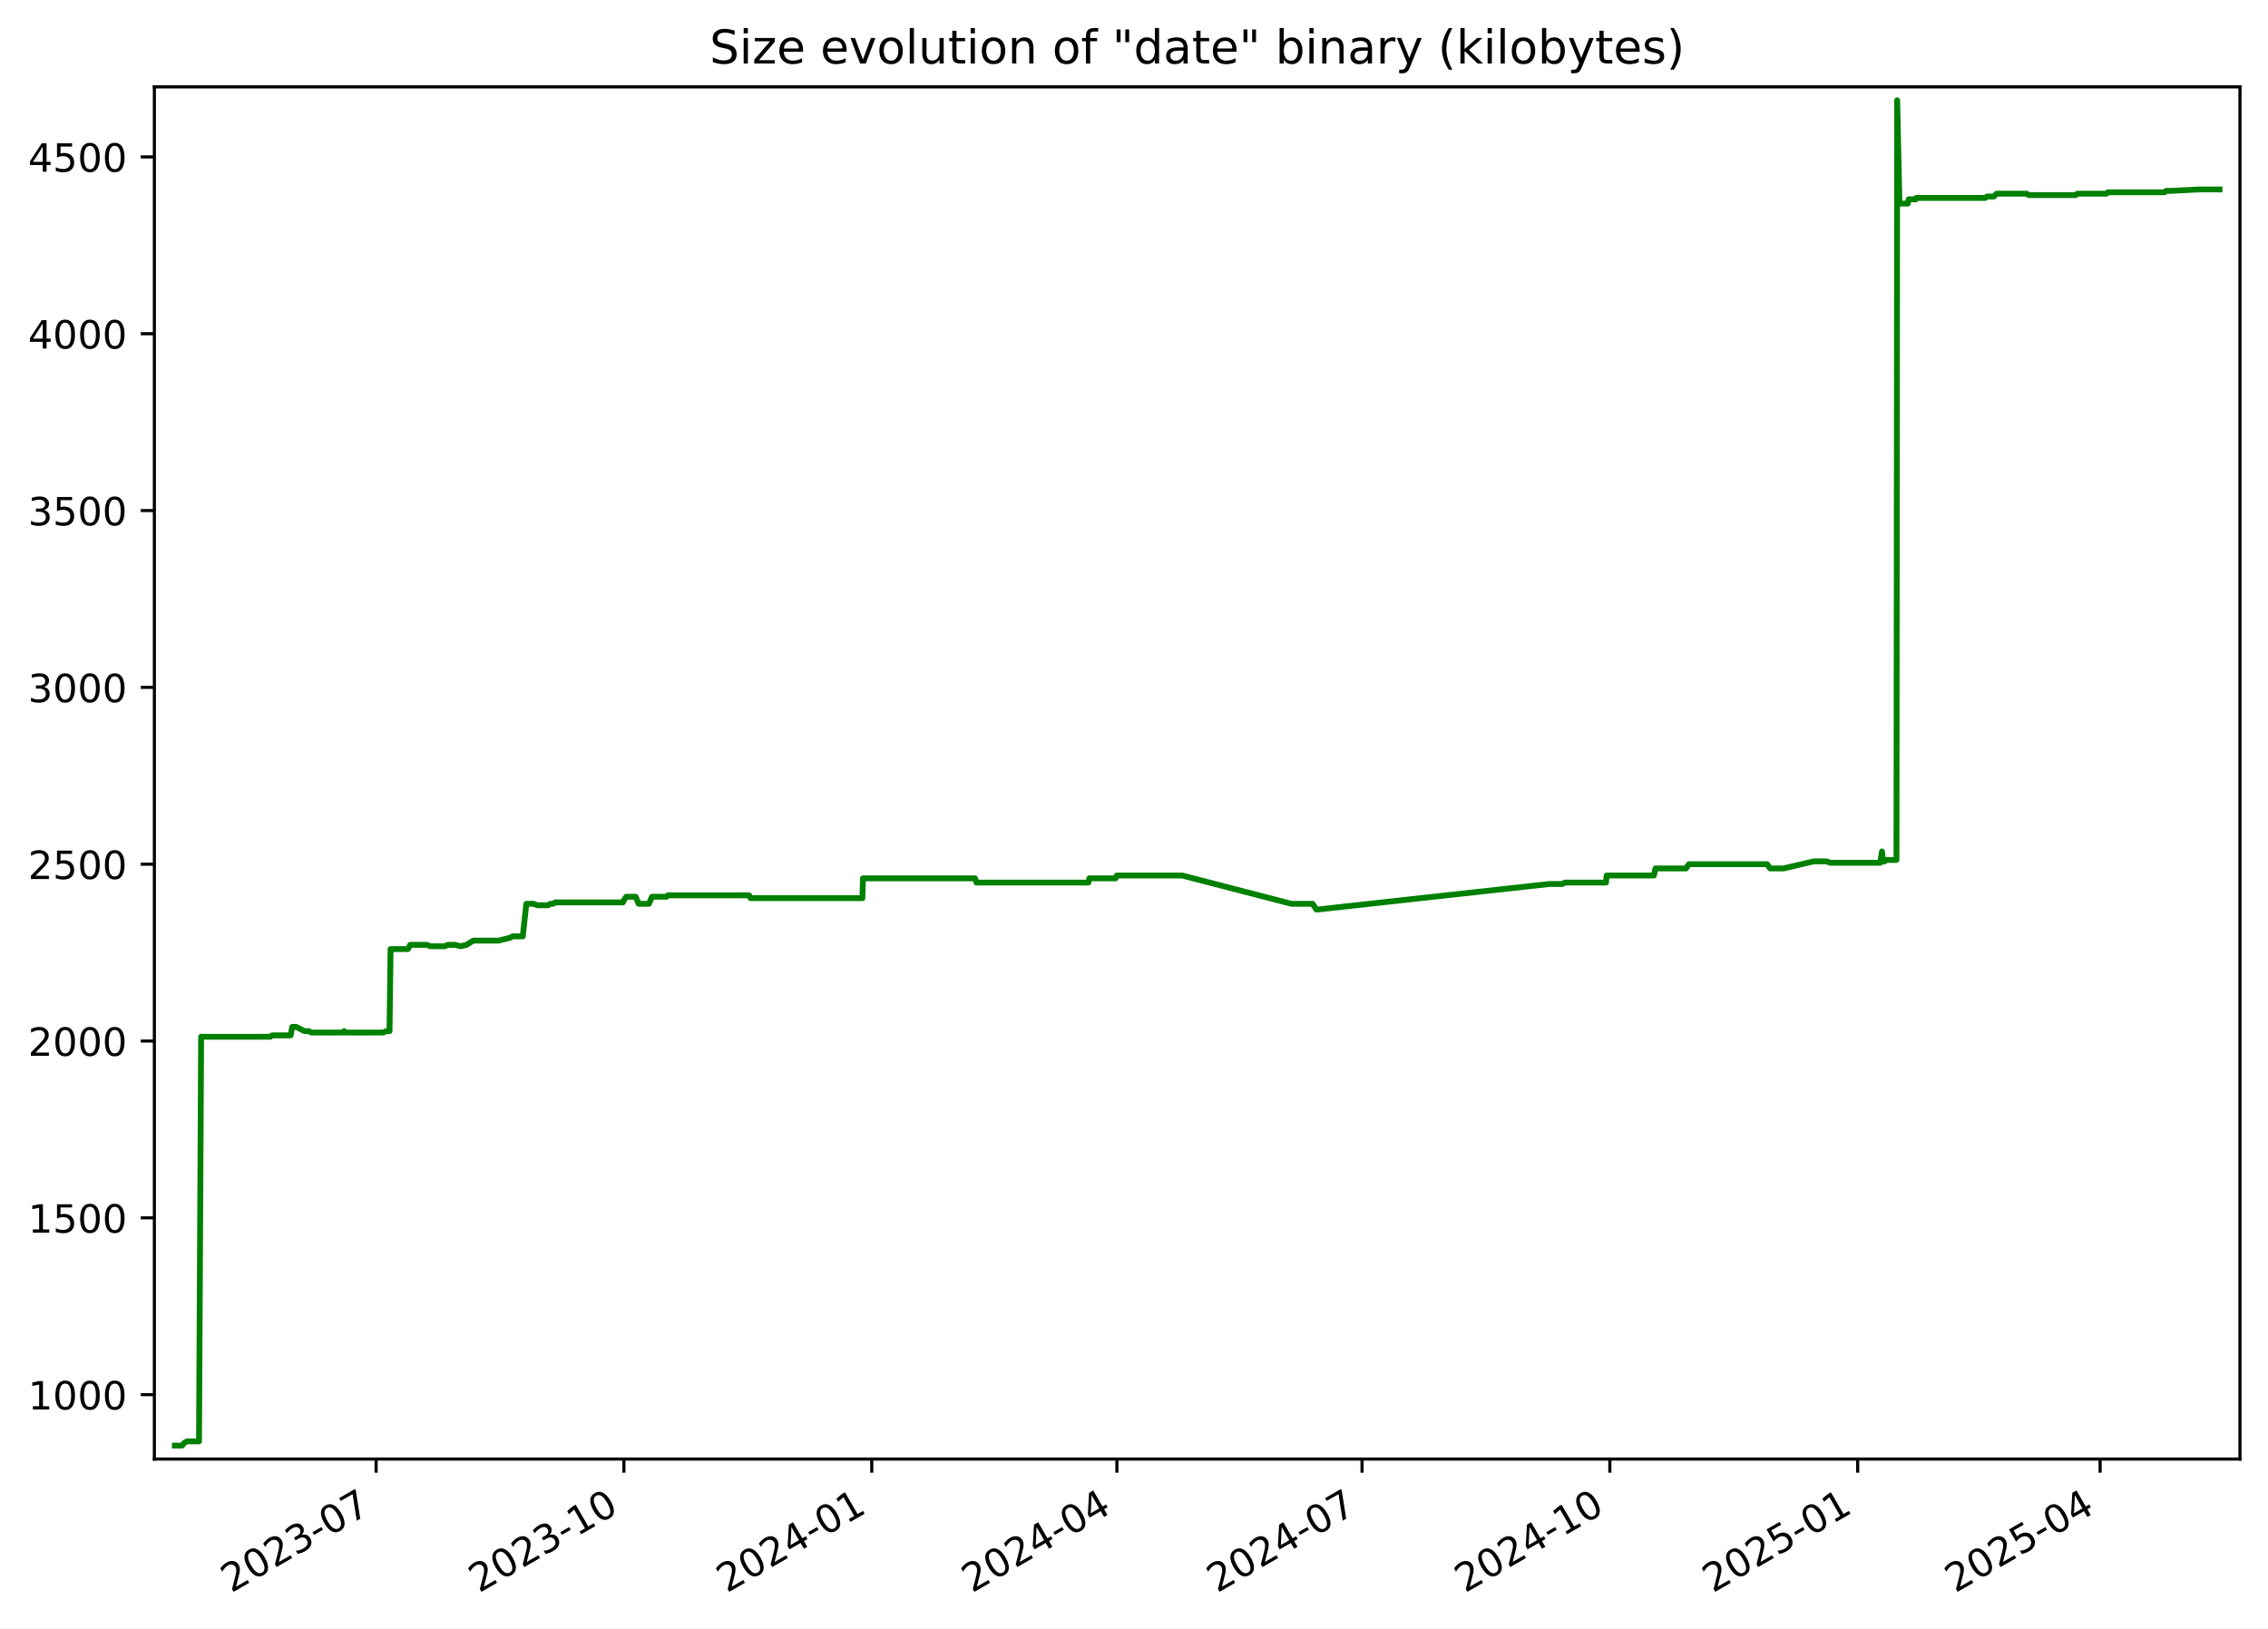
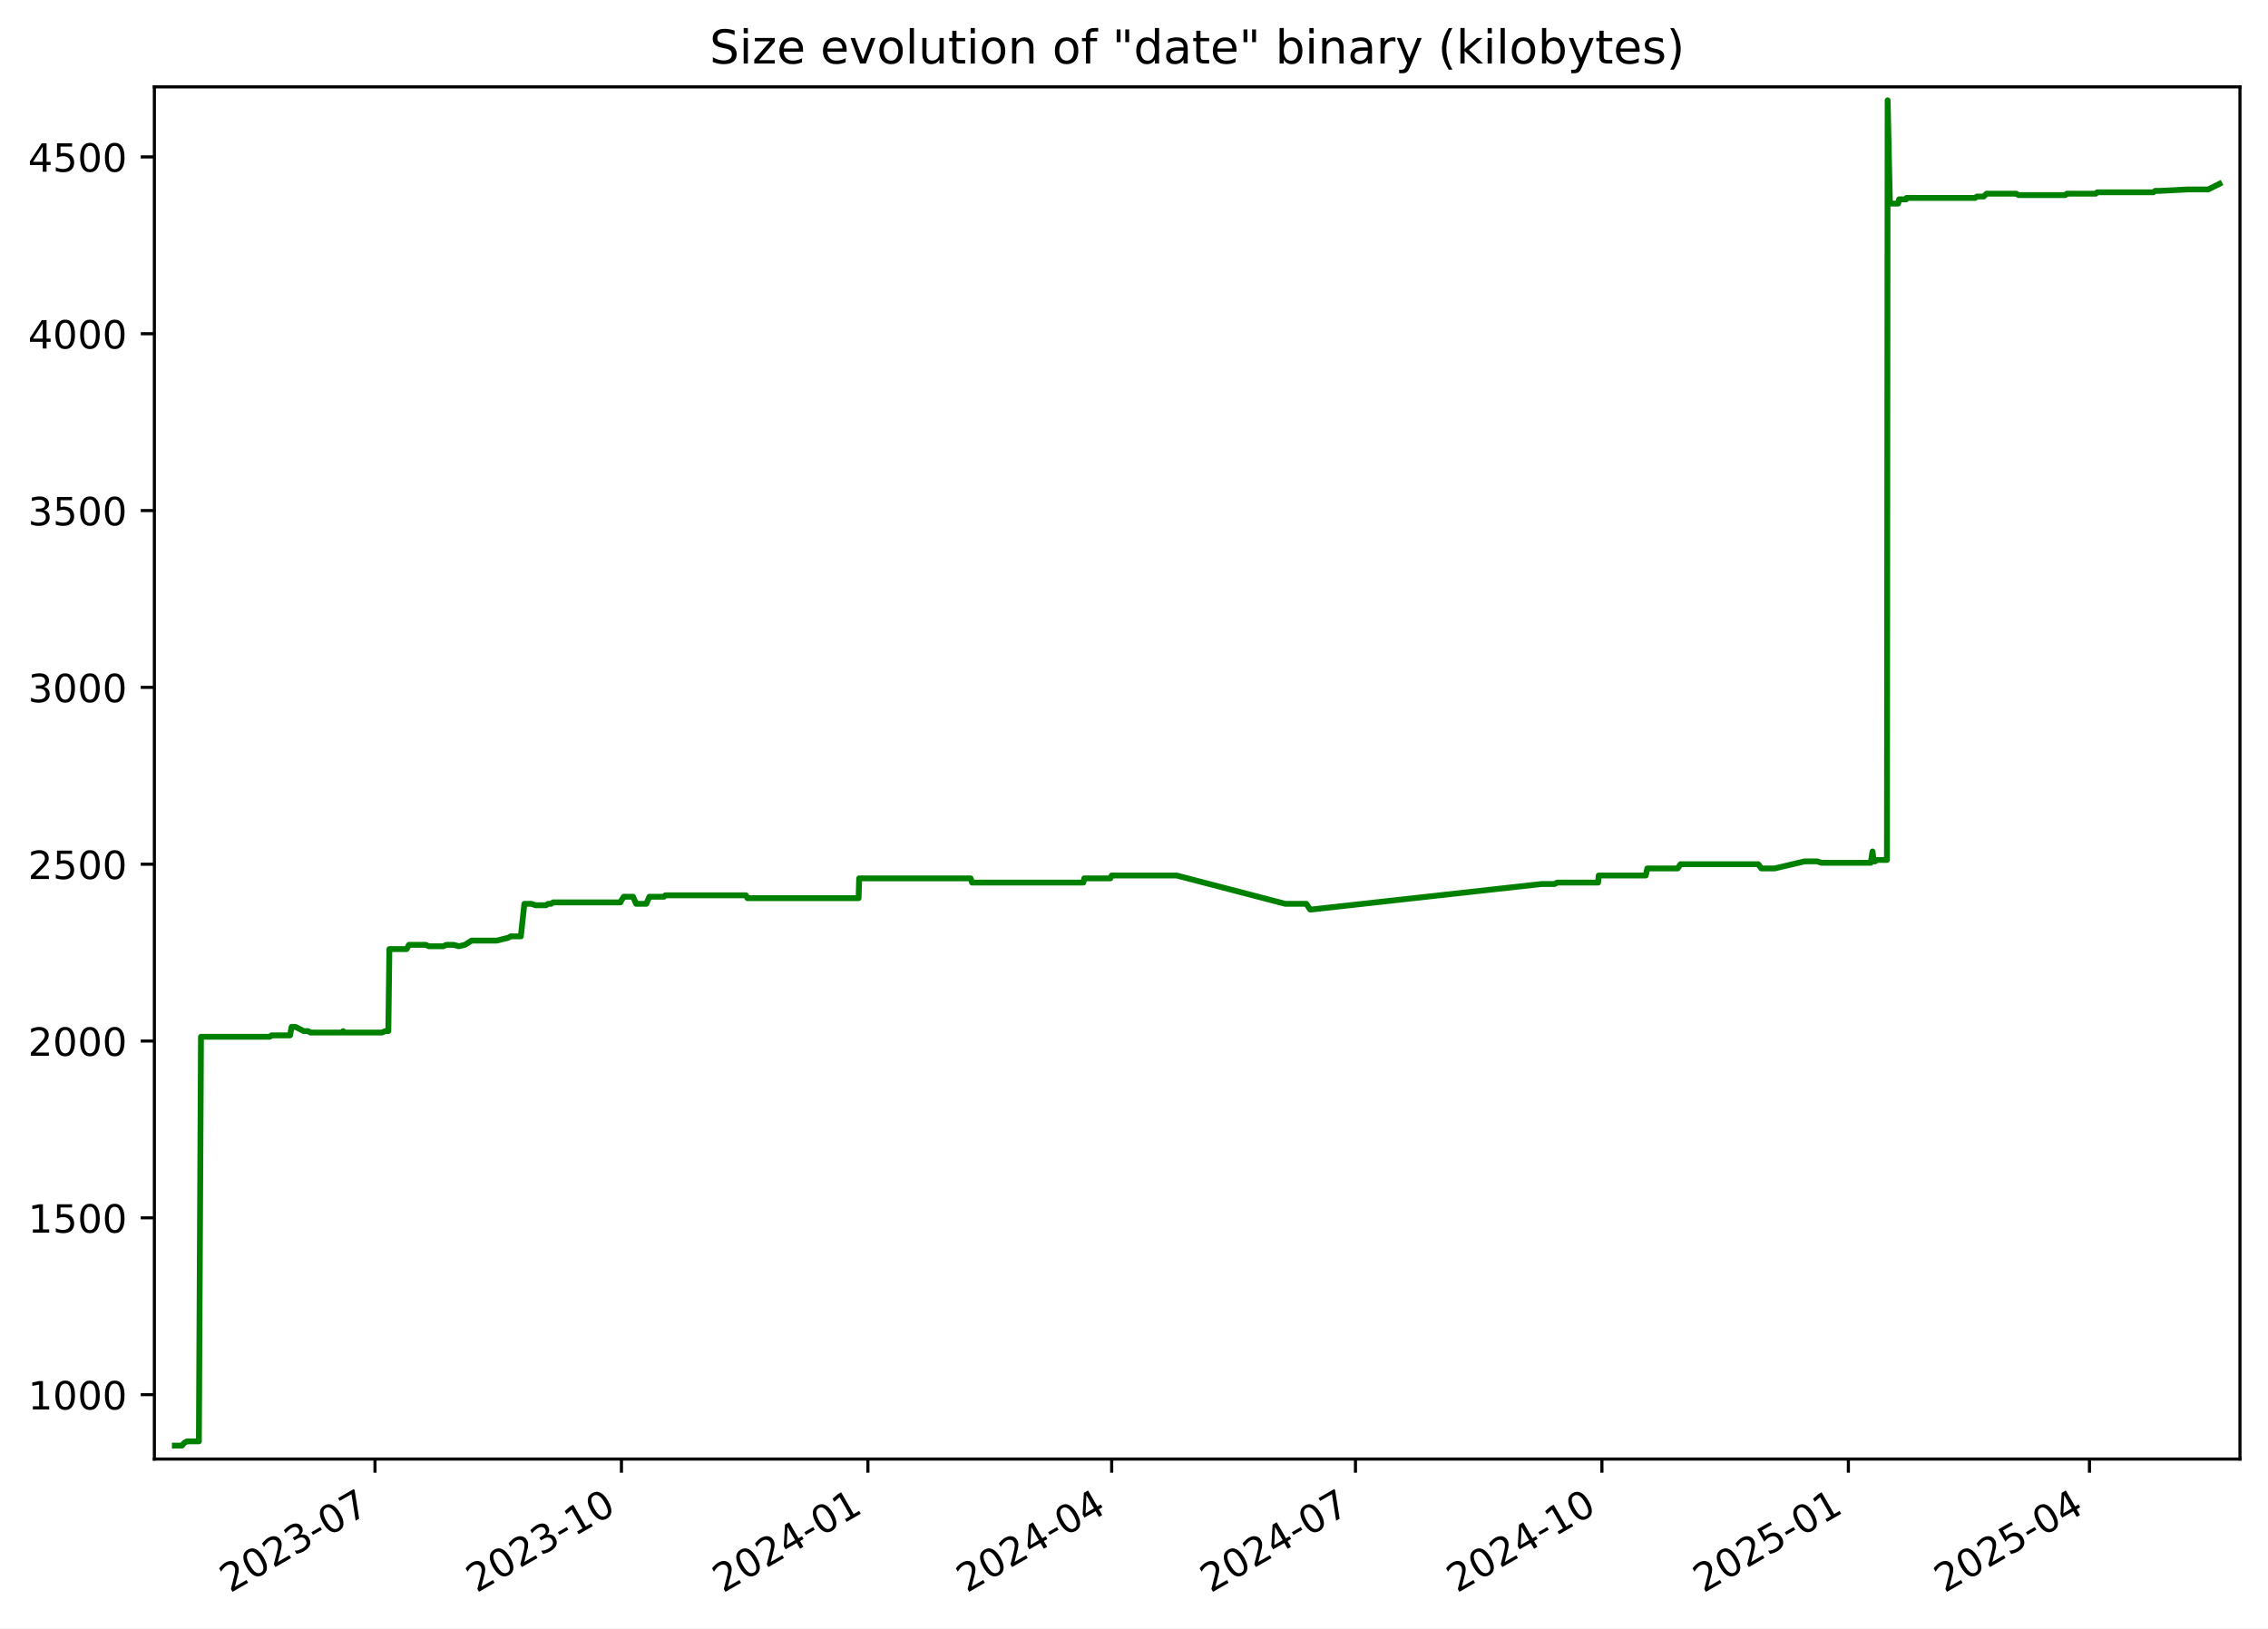
<svg xmlns="http://www.w3.org/2000/svg" xmlns:xlink="http://www.w3.org/1999/xlink" width="582.53pt" height="418.303pt" viewBox="0 0 582.53 418.303" version="1.1">
  <defs>
    <style type="text/css">*{stroke-linejoin: round; stroke-linecap: butt}</style>
  </defs>
  <g id="figure_1">
    <g id="patch_1">
      <path d="M -0 418.303  L 582.53 418.303  L 582.53 0  L -0 0  z " style="fill: #ffffff" />
    </g>
    <g id="axes_1">
      <g id="patch_2">
        <path d="M 39.65 374.83  L 575.33 374.83  L 575.33 22.318  L 39.65 22.318  z " style="fill: #ffffff" />
      </g>
      <g id="matplotlib.axis_1">
        <g id="xtick_1">
          <g id="line2d_1">
            <defs>
-               <path id="me9262d23a3" d="M 0 0  L 0 3.5  " style="stroke: #000000; stroke-width: 0.8" />
+               <path id="m11b0ab4eaf" d="M 0 0  L 0 3.5  " style="stroke: #000000; stroke-width: 0.8" />
            </defs>
            <g>
-               <use xlink:href="#me9262d23a3" x="96.6" y="374.83" style="stroke: #000000; stroke-width: 0.8" />
+               <use xlink:href="#m11b0ab4eaf" x="96.314" y="374.83" style="stroke: #000000; stroke-width: 0.8" />
            </g>
          </g>
          <g id="text_1">
-             <g transform="translate(59.37555 409.302) rotate(-30) scale(0.1 -0.1)">
+             <g transform="translate(59.08945 409.302) rotate(-30) scale(0.1 -0.1)">
              <defs>
                <path id="DejaVuSans-32" d="M 1228 531  L 3431 531  L 3431 0  L 469 0  L 469 531  Q 828 903 1448 1529  Q 2069 2156 2228 2338  Q 2531 2678 2651 2914  Q 2772 3150 2772 3378  Q 2772 3750 2511 3984  Q 2250 4219 1831 4219  Q 1534 4219 1204 4116  Q 875 4013 500 3803  L 500 4441  Q 881 4594 1212 4672  Q 1544 4750 1819 4750  Q 2544 4750 2975 4387  Q 3406 4025 3406 3419  Q 3406 3131 3298 2873  Q 3191 2616 2906 2266  Q 2828 2175 2409 1742  Q 1991 1309 1228 531  z " transform="scale(0.015625)" />
                <path id="DejaVuSans-30" d="M 2034 4250  Q 1547 4250 1301 3770  Q 1056 3291 1056 2328  Q 1056 1369 1301 889  Q 1547 409 2034 409  Q 2525 409 2770 889  Q 3016 1369 3016 2328  Q 3016 3291 2770 3770  Q 2525 4250 2034 4250  z M 2034 4750  Q 2819 4750 3233 4129  Q 3647 3509 3647 2328  Q 3647 1150 3233 529  Q 2819 -91 2034 -91  Q 1250 -91 836 529  Q 422 1150 422 2328  Q 422 3509 836 4129  Q 1250 4750 2034 4750  z " transform="scale(0.015625)" />
                <path id="DejaVuSans-33" d="M 2597 2516  Q 3050 2419 3304 2112  Q 3559 1806 3559 1356  Q 3559 666 3084 287  Q 2609 -91 1734 -91  Q 1441 -91 1130 -33  Q 819 25 488 141  L 488 750  Q 750 597 1062 519  Q 1375 441 1716 441  Q 2309 441 2620 675  Q 2931 909 2931 1356  Q 2931 1769 2642 2001  Q 2353 2234 1838 2234  L 1294 2234  L 1294 2753  L 1863 2753  Q 2328 2753 2575 2939  Q 2822 3125 2822 3475  Q 2822 3834 2567 4026  Q 2313 4219 1838 4219  Q 1578 4219 1281 4162  Q 984 4106 628 3988  L 628 4550  Q 988 4650 1302 4700  Q 1616 4750 1894 4750  Q 2613 4750 3031 4423  Q 3450 4097 3450 3541  Q 3450 3153 3228 2886  Q 3006 2619 2597 2516  z " transform="scale(0.015625)" />
                <path id="DejaVuSans-2d" d="M 313 2009  L 1997 2009  L 1997 1497  L 313 1497  L 313 2009  z " transform="scale(0.015625)" />
                <path id="DejaVuSans-37" d="M 525 4666  L 3525 4666  L 3525 4397  L 1831 0  L 1172 0  L 2766 4134  L 525 4134  L 525 4666  z " transform="scale(0.015625)" />
              </defs>
              <use xlink:href="#DejaVuSans-32" />
              <use xlink:href="#DejaVuSans-30" x="63.623" />
              <use xlink:href="#DejaVuSans-32" x="127.246" />
              <use xlink:href="#DejaVuSans-33" x="190.869" />
              <use xlink:href="#DejaVuSans-2d" x="254.492" />
              <use xlink:href="#DejaVuSans-30" x="290.576" />
              <use xlink:href="#DejaVuSans-37" x="354.199" />
            </g>
          </g>
        </g>
        <g id="xtick_2">
          <g id="line2d_2">
            <g>
-               <use xlink:href="#me9262d23a3" x="160.254" y="374.83" style="stroke: #000000; stroke-width: 0.8" />
+               <use xlink:href="#m11b0ab4eaf" x="159.616" y="374.83" style="stroke: #000000; stroke-width: 0.8" />
            </g>
          </g>
          <g id="text_2">
-             <g transform="translate(123.0297 409.302) rotate(-30) scale(0.1 -0.1)">
+             <g transform="translate(122.3913 409.302) rotate(-30) scale(0.1 -0.1)">
              <defs>
                <path id="DejaVuSans-31" d="M 794 531  L 1825 531  L 1825 4091  L 703 3866  L 703 4441  L 1819 4666  L 2450 4666  L 2450 531  L 3481 531  L 3481 0  L 794 0  L 794 531  z " transform="scale(0.015625)" />
              </defs>
              <use xlink:href="#DejaVuSans-32" />
              <use xlink:href="#DejaVuSans-30" x="63.623" />
              <use xlink:href="#DejaVuSans-32" x="127.246" />
              <use xlink:href="#DejaVuSans-33" x="190.869" />
              <use xlink:href="#DejaVuSans-2d" x="254.492" />
              <use xlink:href="#DejaVuSans-31" x="290.576" />
              <use xlink:href="#DejaVuSans-30" x="354.199" />
            </g>
          </g>
        </g>
        <g id="xtick_3">
          <g id="line2d_3">
            <g>
-               <use xlink:href="#me9262d23a3" x="223.909" y="374.83" style="stroke: #000000; stroke-width: 0.8" />
+               <use xlink:href="#m11b0ab4eaf" x="222.918" y="374.83" style="stroke: #000000; stroke-width: 0.8" />
            </g>
          </g>
          <g id="text_3">
-             <g transform="translate(186.6838 409.302) rotate(-30) scale(0.1 -0.1)">
+             <g transform="translate(185.6931 409.302) rotate(-30) scale(0.1 -0.1)">
              <defs>
                <path id="DejaVuSans-34" d="M 2419 4116  L 825 1625  L 2419 1625  L 2419 4116  z M 2253 4666  L 3047 4666  L 3047 1625  L 3713 1625  L 3713 1100  L 3047 1100  L 3047 0  L 2419 0  L 2419 1100  L 313 1100  L 313 1709  L 2253 4666  z " transform="scale(0.015625)" />
              </defs>
              <use xlink:href="#DejaVuSans-32" />
              <use xlink:href="#DejaVuSans-30" x="63.623" />
              <use xlink:href="#DejaVuSans-32" x="127.246" />
              <use xlink:href="#DejaVuSans-34" x="190.869" />
              <use xlink:href="#DejaVuSans-2d" x="254.492" />
              <use xlink:href="#DejaVuSans-30" x="290.576" />
              <use xlink:href="#DejaVuSans-31" x="354.199" />
            </g>
          </g>
        </g>
        <g id="xtick_4">
          <g id="line2d_4">
            <g>
-               <use xlink:href="#me9262d23a3" x="286.871" y="374.83" style="stroke: #000000; stroke-width: 0.8" />
+               <use xlink:href="#m11b0ab4eaf" x="285.532" y="374.83" style="stroke: #000000; stroke-width: 0.8" />
            </g>
          </g>
          <g id="text_4">
-             <g transform="translate(249.646 409.302) rotate(-30) scale(0.1 -0.1)">
+             <g transform="translate(248.3069 409.302) rotate(-30) scale(0.1 -0.1)">
              <use xlink:href="#DejaVuSans-32" />
              <use xlink:href="#DejaVuSans-30" x="63.623" />
              <use xlink:href="#DejaVuSans-32" x="127.246" />
              <use xlink:href="#DejaVuSans-34" x="190.869" />
              <use xlink:href="#DejaVuSans-2d" x="254.492" />
              <use xlink:href="#DejaVuSans-30" x="290.576" />
              <use xlink:href="#DejaVuSans-34" x="354.199" />
            </g>
          </g>
        </g>
        <g id="xtick_5">
          <g id="line2d_5">
            <g>
-               <use xlink:href="#me9262d23a3" x="349.833" y="374.83" style="stroke: #000000; stroke-width: 0.8" />
+               <use xlink:href="#m11b0ab4eaf" x="348.146" y="374.83" style="stroke: #000000; stroke-width: 0.8" />
            </g>
          </g>
          <g id="text_5">
-             <g transform="translate(312.6082 409.302) rotate(-30) scale(0.1 -0.1)">
+             <g transform="translate(310.9207 409.302) rotate(-30) scale(0.1 -0.1)">
              <use xlink:href="#DejaVuSans-32" />
              <use xlink:href="#DejaVuSans-30" x="63.623" />
              <use xlink:href="#DejaVuSans-32" x="127.246" />
              <use xlink:href="#DejaVuSans-34" x="190.869" />
              <use xlink:href="#DejaVuSans-2d" x="254.492" />
              <use xlink:href="#DejaVuSans-30" x="290.576" />
              <use xlink:href="#DejaVuSans-37" x="354.199" />
            </g>
          </g>
        </g>
        <g id="xtick_6">
          <g id="line2d_6">
            <g>
-               <use xlink:href="#me9262d23a3" x="413.487" y="374.83" style="stroke: #000000; stroke-width: 0.8" />
+               <use xlink:href="#m11b0ab4eaf" x="411.447" y="374.83" style="stroke: #000000; stroke-width: 0.8" />
            </g>
          </g>
          <g id="text_6">
-             <g transform="translate(376.2623 409.302) rotate(-30) scale(0.1 -0.1)">
+             <g transform="translate(374.2225 409.302) rotate(-30) scale(0.1 -0.1)">
              <use xlink:href="#DejaVuSans-32" />
              <use xlink:href="#DejaVuSans-30" x="63.623" />
              <use xlink:href="#DejaVuSans-32" x="127.246" />
              <use xlink:href="#DejaVuSans-34" x="190.869" />
              <use xlink:href="#DejaVuSans-2d" x="254.492" />
              <use xlink:href="#DejaVuSans-31" x="290.576" />
              <use xlink:href="#DejaVuSans-30" x="354.199" />
            </g>
          </g>
        </g>
        <g id="xtick_7">
          <g id="line2d_7">
            <g>
-               <use xlink:href="#me9262d23a3" x="477.141" y="374.83" style="stroke: #000000; stroke-width: 0.8" />
+               <use xlink:href="#m11b0ab4eaf" x="474.749" y="374.83" style="stroke: #000000; stroke-width: 0.8" />
            </g>
          </g>
          <g id="text_7">
-             <g transform="translate(439.9164 409.302) rotate(-30) scale(0.1 -0.1)">
+             <g transform="translate(437.5244 409.302) rotate(-30) scale(0.1 -0.1)">
              <defs>
                <path id="DejaVuSans-35" d="M 691 4666  L 3169 4666  L 3169 4134  L 1269 4134  L 1269 2991  Q 1406 3038 1543 3061  Q 1681 3084 1819 3084  Q 2600 3084 3056 2656  Q 3513 2228 3513 1497  Q 3513 744 3044 326  Q 2575 -91 1722 -91  Q 1428 -91 1123 -41  Q 819 9 494 109  L 494 744  Q 775 591 1075 516  Q 1375 441 1709 441  Q 2250 441 2565 725  Q 2881 1009 2881 1497  Q 2881 1984 2565 2268  Q 2250 2553 1709 2553  Q 1456 2553 1204 2497  Q 953 2441 691 2322  L 691 4666  z " transform="scale(0.015625)" />
              </defs>
              <use xlink:href="#DejaVuSans-32" />
              <use xlink:href="#DejaVuSans-30" x="63.623" />
              <use xlink:href="#DejaVuSans-32" x="127.246" />
              <use xlink:href="#DejaVuSans-35" x="190.869" />
              <use xlink:href="#DejaVuSans-2d" x="254.492" />
              <use xlink:href="#DejaVuSans-30" x="290.576" />
              <use xlink:href="#DejaVuSans-31" x="354.199" />
            </g>
          </g>
        </g>
        <g id="xtick_8">
          <g id="line2d_8">
            <g>
-               <use xlink:href="#me9262d23a3" x="539.412" y="374.83" style="stroke: #000000; stroke-width: 0.8" />
+               <use xlink:href="#m11b0ab4eaf" x="536.675" y="374.83" style="stroke: #000000; stroke-width: 0.8" />
            </g>
          </g>
          <g id="text_8">
-             <g transform="translate(502.1867 409.302) rotate(-30) scale(0.1 -0.1)">
+             <g transform="translate(499.4501 409.302) rotate(-30) scale(0.1 -0.1)">
              <use xlink:href="#DejaVuSans-32" />
              <use xlink:href="#DejaVuSans-30" x="63.623" />
              <use xlink:href="#DejaVuSans-32" x="127.246" />
              <use xlink:href="#DejaVuSans-35" x="190.869" />
              <use xlink:href="#DejaVuSans-2d" x="254.492" />
              <use xlink:href="#DejaVuSans-30" x="290.576" />
              <use xlink:href="#DejaVuSans-34" x="354.199" />
            </g>
          </g>
        </g>
      </g>
      <g id="matplotlib.axis_2">
        <g id="ytick_1">
          <g id="line2d_9">
            <defs>
-               <path id="m7d66264f35" d="M 0 0  L -3.5 0  " style="stroke: #000000; stroke-width: 0.8" />
+               <path id="m92ef26163e" d="M 0 0  L -3.5 0  " style="stroke: #000000; stroke-width: 0.8" />
            </defs>
            <g>
-               <use xlink:href="#m7d66264f35" x="39.65" y="358.291" style="stroke: #000000; stroke-width: 0.8" />
+               <use xlink:href="#m92ef26163e" x="39.65" y="358.291" style="stroke: #000000; stroke-width: 0.8" />
            </g>
          </g>
          <g id="text_9">
            <g transform="translate(7.2 362.0907) scale(0.1 -0.1)">
              <use xlink:href="#DejaVuSans-31" />
              <use xlink:href="#DejaVuSans-30" x="63.623" />
              <use xlink:href="#DejaVuSans-30" x="127.246" />
              <use xlink:href="#DejaVuSans-30" x="190.869" />
            </g>
          </g>
        </g>
        <g id="ytick_2">
          <g id="line2d_10">
            <g>
-               <use xlink:href="#m7d66264f35" x="39.65" y="312.866" style="stroke: #000000; stroke-width: 0.8" />
+               <use xlink:href="#m92ef26163e" x="39.65" y="312.866" style="stroke: #000000; stroke-width: 0.8" />
            </g>
          </g>
          <g id="text_10">
            <g transform="translate(7.2 316.6648) scale(0.1 -0.1)">
              <use xlink:href="#DejaVuSans-31" />
              <use xlink:href="#DejaVuSans-35" x="63.623" />
              <use xlink:href="#DejaVuSans-30" x="127.246" />
              <use xlink:href="#DejaVuSans-30" x="190.869" />
            </g>
          </g>
        </g>
        <g id="ytick_3">
          <g id="line2d_11">
            <g>
-               <use xlink:href="#m7d66264f35" x="39.65" y="267.44" style="stroke: #000000; stroke-width: 0.8" />
+               <use xlink:href="#m92ef26163e" x="39.65" y="267.44" style="stroke: #000000; stroke-width: 0.8" />
            </g>
          </g>
          <g id="text_11">
            <g transform="translate(7.2 271.239) scale(0.1 -0.1)">
              <use xlink:href="#DejaVuSans-32" />
              <use xlink:href="#DejaVuSans-30" x="63.623" />
              <use xlink:href="#DejaVuSans-30" x="127.246" />
              <use xlink:href="#DejaVuSans-30" x="190.869" />
            </g>
          </g>
        </g>
        <g id="ytick_4">
          <g id="line2d_12">
            <g>
-               <use xlink:href="#m7d66264f35" x="39.65" y="222.014" style="stroke: #000000; stroke-width: 0.8" />
+               <use xlink:href="#m92ef26163e" x="39.65" y="222.014" style="stroke: #000000; stroke-width: 0.8" />
            </g>
          </g>
          <g id="text_12">
            <g transform="translate(7.2 225.8131) scale(0.1 -0.1)">
              <use xlink:href="#DejaVuSans-32" />
              <use xlink:href="#DejaVuSans-35" x="63.623" />
              <use xlink:href="#DejaVuSans-30" x="127.246" />
              <use xlink:href="#DejaVuSans-30" x="190.869" />
            </g>
          </g>
        </g>
        <g id="ytick_5">
          <g id="line2d_13">
            <g>
-               <use xlink:href="#m7d66264f35" x="39.65" y="176.588" style="stroke: #000000; stroke-width: 0.8" />
+               <use xlink:href="#m92ef26163e" x="39.65" y="176.588" style="stroke: #000000; stroke-width: 0.8" />
            </g>
          </g>
          <g id="text_13">
            <g transform="translate(7.2 180.3872) scale(0.1 -0.1)">
              <use xlink:href="#DejaVuSans-33" />
              <use xlink:href="#DejaVuSans-30" x="63.623" />
              <use xlink:href="#DejaVuSans-30" x="127.246" />
              <use xlink:href="#DejaVuSans-30" x="190.869" />
            </g>
          </g>
        </g>
        <g id="ytick_6">
          <g id="line2d_14">
            <g>
-               <use xlink:href="#m7d66264f35" x="39.65" y="131.162" style="stroke: #000000; stroke-width: 0.8" />
+               <use xlink:href="#m92ef26163e" x="39.65" y="131.162" style="stroke: #000000; stroke-width: 0.8" />
            </g>
          </g>
          <g id="text_14">
            <g transform="translate(7.2 134.9614) scale(0.1 -0.1)">
              <use xlink:href="#DejaVuSans-33" />
              <use xlink:href="#DejaVuSans-35" x="63.623" />
              <use xlink:href="#DejaVuSans-30" x="127.246" />
              <use xlink:href="#DejaVuSans-30" x="190.869" />
            </g>
          </g>
        </g>
        <g id="ytick_7">
          <g id="line2d_15">
            <g>
-               <use xlink:href="#m7d66264f35" x="39.65" y="85.736" style="stroke: #000000; stroke-width: 0.8" />
+               <use xlink:href="#m92ef26163e" x="39.65" y="85.736" style="stroke: #000000; stroke-width: 0.8" />
            </g>
          </g>
          <g id="text_15">
            <g transform="translate(7.2 89.53549) scale(0.1 -0.1)">
              <use xlink:href="#DejaVuSans-34" />
              <use xlink:href="#DejaVuSans-30" x="63.623" />
              <use xlink:href="#DejaVuSans-30" x="127.246" />
              <use xlink:href="#DejaVuSans-30" x="190.869" />
            </g>
          </g>
        </g>
        <g id="ytick_8">
          <g id="line2d_16">
            <g>
-               <use xlink:href="#m7d66264f35" x="39.65" y="40.31" style="stroke: #000000; stroke-width: 0.8" />
+               <use xlink:href="#m92ef26163e" x="39.65" y="40.31" style="stroke: #000000; stroke-width: 0.8" />
            </g>
          </g>
          <g id="text_16">
            <g transform="translate(7.2 44.10962) scale(0.1 -0.1)">
              <use xlink:href="#DejaVuSans-34" />
              <use xlink:href="#DejaVuSans-35" x="63.623" />
              <use xlink:href="#DejaVuSans-30" x="127.246" />
              <use xlink:href="#DejaVuSans-30" x="190.869" />
            </g>
          </g>
        </g>
      </g>
      <g id="line2d_17">
-         <path d="M 44.902 371.374  L 46.733 371.374  L 47.374 370.647  L 48.067 370.284  L 51.118 370.284  L 51.658 266.35  L 69.403 266.35  L 69.898 265.986  L 74.662 265.986  L 75.067 263.806  L 76.056 263.806  L 78.213 264.896  L 79.323 264.896  L 79.939 265.259  L 88.084 265.259  L 88.378 264.896  L 88.553 265.259  L 98.414 265.259  L 99.216 264.896  L 100.048 264.896  L 100.319 243.818  L 104.771 243.818  L 105.374 242.728  L 109.719 242.728  L 110.492 243.091  L 114.249 243.091  L 115.035 242.728  L 116.928 242.728  L 118.254 243.091  L 119.823 242.728  L 121.561 241.638  L 128.07 241.638  L 131.015 240.911  L 131.663 240.548  L 134.273 240.548  L 135.184 232.189  L 136.996 232.189  L 138.043 232.553  L 140.782 232.553  L 141.343 232.189  L 142.079 232.189  L 142.587 231.826  L 159.994 231.826  L 160.148 231.462  L 160.851 230.372  L 163.251 230.372  L 164.053 232.189  L 166.679 232.189  L 167.465 230.372  L 171.223 230.372  L 171.588 230.009  L 192.406 230.009  L 192.802 230.736  L 221.508 230.736  L 221.657 225.648  L 250.433 225.648  L 250.821 226.738  L 279.55 226.738  L 279.796 225.648  L 286.525 225.648  L 286.876 224.921  L 303.671 224.921  L 331.713 232.189  L 337.141 232.189  L 338.115 233.643  L 338.536 233.643  L 397.909 227.102  L 401.246 227.102  L 401.938 226.738  L 412.496 226.738  L 412.661 224.921  L 424.804 224.921  L 425.207 223.104  L 433.039 223.104  L 433.787 222.014  L 453.86 222.014  L 454.673 223.104  L 458.079 223.104  L 465.851 221.287  L 469.091 221.287  L 470.185 221.65  L 482.922 221.65  L 483.384 218.743  L 483.674 221.287  L 484.041 221.287  L 484.552 220.924  L 487.106 220.924  L 487.285 25.774  L 487.861 51.939  L 488.149 52.303  L 489.999 52.303  L 490.249 51.213  L 492.061 51.213  L 492.157 50.849  L 509.889 50.849  L 510.349 50.486  L 512.101 50.486  L 512.828 49.759  L 520.48 49.759  L 521.131 50.122  L 533.148 50.122  L 533.573 49.759  L 541.03 49.759  L 541.437 49.396  L 555.921 49.396  L 556.403 49.032  L 557.644 49.032  L 564.725 48.669  L 570.078 48.669  L 570.078 48.669  " clip-path="url(#pba4b934434)" style="fill: none; stroke: #008000; stroke-width: 1.5; stroke-linecap: square" />
+         <path d="M 44.902 371.374  L 46.723 371.374  L 47.36 370.647  L 48.05 370.284  L 51.084 370.284  L 51.62 266.35  L 69.268 266.35  L 69.76 265.986  L 74.498 265.986  L 74.901 263.806  L 75.884 263.806  L 78.029 264.896  L 79.133 264.896  L 79.745 265.259  L 87.845 265.259  L 88.138 264.896  L 88.312 265.259  L 98.118 265.259  L 98.916 264.896  L 99.743 264.896  L 100.013 243.818  L 104.44 243.818  L 105.039 242.728  L 109.36 242.728  L 110.129 243.091  L 113.865 243.091  L 114.646 242.728  L 116.529 242.728  L 117.848 243.091  L 119.408 242.728  L 121.136 241.638  L 127.61 241.638  L 130.538 240.911  L 131.183 240.548  L 133.778 240.548  L 134.684 232.189  L 136.486 232.189  L 137.527 232.553  L 140.251 232.553  L 140.81 232.189  L 141.541 232.189  L 142.046 231.826  L 159.357 231.826  L 159.51 231.462  L 160.209 230.372  L 162.596 230.372  L 163.393 232.189  L 166.005 232.189  L 166.787 230.372  L 170.524 230.372  L 170.887 230.009  L 191.59 230.009  L 191.983 230.736  L 220.53 230.736  L 220.679 225.648  L 249.295 225.648  L 249.682 226.738  L 278.252 226.738  L 278.496 225.648  L 285.188 225.648  L 285.537 224.921  L 302.239 224.921  L 330.126 232.189  L 335.523 232.189  L 336.492 233.643  L 336.911 233.643  L 395.956 227.102  L 399.274 227.102  L 399.963 226.738  L 410.461 226.738  L 410.625 224.921  L 422.701 224.921  L 423.102 223.104  L 430.891 223.104  L 431.635 222.014  L 451.597 222.014  L 452.405 223.104  L 455.793 223.104  L 463.521 221.287  L 466.743 221.287  L 467.832 221.65  L 480.498 221.65  L 480.957 218.743  L 481.246 221.287  L 481.611 221.287  L 482.119 220.924  L 484.659 220.924  L 484.837 25.774  L 485.41 51.939  L 485.696 52.303  L 487.535 52.303  L 487.784 51.213  L 489.586 51.213  L 489.681 50.849  L 507.315 50.849  L 507.773 50.486  L 509.516 50.486  L 510.238 49.759  L 517.848 49.759  L 518.495 50.122  L 530.446 50.122  L 530.869 49.759  L 538.284 49.759  L 538.689 49.396  L 553.093 49.396  L 553.572 49.032  L 554.806 49.032  L 561.848 48.669  L 567.172 48.669  L 570.078 47.215  L 570.078 47.215  " clip-path="url(#pf29d502d40)" style="fill: none; stroke: #008000; stroke-width: 1.5; stroke-linecap: square" />
      </g>
      <g id="patch_3">
        <path d="M 39.65 374.83  L 39.65 22.318  " style="fill: none; stroke: #000000; stroke-width: 0.8; stroke-linejoin: miter; stroke-linecap: square" />
      </g>
      <g id="patch_4">
        <path d="M 575.33 374.83  L 575.33 22.318  " style="fill: none; stroke: #000000; stroke-width: 0.8; stroke-linejoin: miter; stroke-linecap: square" />
      </g>
      <g id="patch_5">
        <path d="M 39.65 374.83  L 575.33 374.83  " style="fill: none; stroke: #000000; stroke-width: 0.8; stroke-linejoin: miter; stroke-linecap: square" />
      </g>
      <g id="patch_6">
        <path d="M 39.65 22.318  L 575.33 22.318  " style="fill: none; stroke: #000000; stroke-width: 0.8; stroke-linejoin: miter; stroke-linecap: square" />
      </g>
      <g id="text_17">
        <g transform="translate(182.2644 16.31812) scale(0.12 -0.12)">
          <defs>
            <path id="DejaVuSans-53" d="M 3425 4513  L 3425 3897  Q 3066 4069 2747 4153  Q 2428 4238 2131 4238  Q 1616 4238 1336 4038  Q 1056 3838 1056 3469  Q 1056 3159 1242 3001  Q 1428 2844 1947 2747  L 2328 2669  Q 3034 2534 3370 2195  Q 3706 1856 3706 1288  Q 3706 609 3251 259  Q 2797 -91 1919 -91  Q 1588 -91 1214 -16  Q 841 59 441 206  L 441 856  Q 825 641 1194 531  Q 1563 422 1919 422  Q 2459 422 2753 634  Q 3047 847 3047 1241  Q 3047 1584 2836 1778  Q 2625 1972 2144 2069  L 1759 2144  Q 1053 2284 737 2584  Q 422 2884 422 3419  Q 422 4038 858 4394  Q 1294 4750 2059 4750  Q 2388 4750 2728 4690  Q 3069 4631 3425 4513  z " transform="scale(0.015625)" />
            <path id="DejaVuSans-69" d="M 603 3500  L 1178 3500  L 1178 0  L 603 0  L 603 3500  z M 603 4863  L 1178 4863  L 1178 4134  L 603 4134  L 603 4863  z " transform="scale(0.015625)" />
            <path id="DejaVuSans-7a" d="M 353 3500  L 3084 3500  L 3084 2975  L 922 459  L 3084 459  L 3084 0  L 275 0  L 275 525  L 2438 3041  L 353 3041  L 353 3500  z " transform="scale(0.015625)" />
            <path id="DejaVuSans-65" d="M 3597 1894  L 3597 1613  L 953 1613  Q 991 1019 1311 708  Q 1631 397 2203 397  Q 2534 397 2845 478  Q 3156 559 3463 722  L 3463 178  Q 3153 47 2828 -22  Q 2503 -91 2169 -91  Q 1331 -91 842 396  Q 353 884 353 1716  Q 353 2575 817 3079  Q 1281 3584 2069 3584  Q 2775 3584 3186 3129  Q 3597 2675 3597 1894  z M 3022 2063  Q 3016 2534 2758 2815  Q 2500 3097 2075 3097  Q 1594 3097 1305 2825  Q 1016 2553 972 2059  L 3022 2063  z " transform="scale(0.015625)" />
            <path id="DejaVuSans-20" transform="scale(0.015625)" />
            <path id="DejaVuSans-76" d="M 191 3500  L 800 3500  L 1894 563  L 2988 3500  L 3597 3500  L 2284 0  L 1503 0  L 191 3500  z " transform="scale(0.015625)" />
            <path id="DejaVuSans-6f" d="M 1959 3097  Q 1497 3097 1228 2736  Q 959 2375 959 1747  Q 959 1119 1226 758  Q 1494 397 1959 397  Q 2419 397 2687 759  Q 2956 1122 2956 1747  Q 2956 2369 2687 2733  Q 2419 3097 1959 3097  z M 1959 3584  Q 2709 3584 3137 3096  Q 3566 2609 3566 1747  Q 3566 888 3137 398  Q 2709 -91 1959 -91  Q 1206 -91 779 398  Q 353 888 353 1747  Q 353 2609 779 3096  Q 1206 3584 1959 3584  z " transform="scale(0.015625)" />
            <path id="DejaVuSans-6c" d="M 603 4863  L 1178 4863  L 1178 0  L 603 0  L 603 4863  z " transform="scale(0.015625)" />
            <path id="DejaVuSans-75" d="M 544 1381  L 544 3500  L 1119 3500  L 1119 1403  Q 1119 906 1312 657  Q 1506 409 1894 409  Q 2359 409 2629 706  Q 2900 1003 2900 1516  L 2900 3500  L 3475 3500  L 3475 0  L 2900 0  L 2900 538  Q 2691 219 2414 64  Q 2138 -91 1772 -91  Q 1169 -91 856 284  Q 544 659 544 1381  z M 1991 3584  L 1991 3584  z " transform="scale(0.015625)" />
            <path id="DejaVuSans-74" d="M 1172 4494  L 1172 3500  L 2356 3500  L 2356 3053  L 1172 3053  L 1172 1153  Q 1172 725 1289 603  Q 1406 481 1766 481  L 2356 481  L 2356 0  L 1766 0  Q 1100 0 847 248  Q 594 497 594 1153  L 594 3053  L 172 3053  L 172 3500  L 594 3500  L 594 4494  L 1172 4494  z " transform="scale(0.015625)" />
            <path id="DejaVuSans-6e" d="M 3513 2113  L 3513 0  L 2938 0  L 2938 2094  Q 2938 2591 2744 2837  Q 2550 3084 2163 3084  Q 1697 3084 1428 2787  Q 1159 2491 1159 1978  L 1159 0  L 581 0  L 581 3500  L 1159 3500  L 1159 2956  Q 1366 3272 1645 3428  Q 1925 3584 2291 3584  Q 2894 3584 3203 3211  Q 3513 2838 3513 2113  z " transform="scale(0.015625)" />
            <path id="DejaVuSans-66" d="M 2375 4863  L 2375 4384  L 1825 4384  Q 1516 4384 1395 4259  Q 1275 4134 1275 3809  L 1275 3500  L 2222 3500  L 2222 3053  L 1275 3053  L 1275 0  L 697 0  L 697 3053  L 147 3053  L 147 3500  L 697 3500  L 697 3744  Q 697 4328 969 4595  Q 1241 4863 1831 4863  L 2375 4863  z " transform="scale(0.015625)" />
            <path id="DejaVuSans-22" d="M 1147 4666  L 1147 2931  L 616 2931  L 616 4666  L 1147 4666  z M 2328 4666  L 2328 2931  L 1797 2931  L 1797 4666  L 2328 4666  z " transform="scale(0.015625)" />
            <path id="DejaVuSans-64" d="M 2906 2969  L 2906 4863  L 3481 4863  L 3481 0  L 2906 0  L 2906 525  Q 2725 213 2448 61  Q 2172 -91 1784 -91  Q 1150 -91 751 415  Q 353 922 353 1747  Q 353 2572 751 3078  Q 1150 3584 1784 3584  Q 2172 3584 2448 3432  Q 2725 3281 2906 2969  z M 947 1747  Q 947 1113 1208 752  Q 1469 391 1925 391  Q 2381 391 2643 752  Q 2906 1113 2906 1747  Q 2906 2381 2643 2742  Q 2381 3103 1925 3103  Q 1469 3103 1208 2742  Q 947 2381 947 1747  z " transform="scale(0.015625)" />
            <path id="DejaVuSans-61" d="M 2194 1759  Q 1497 1759 1228 1600  Q 959 1441 959 1056  Q 959 750 1161 570  Q 1363 391 1709 391  Q 2188 391 2477 730  Q 2766 1069 2766 1631  L 2766 1759  L 2194 1759  z M 3341 1997  L 3341 0  L 2766 0  L 2766 531  Q 2569 213 2275 61  Q 1981 -91 1556 -91  Q 1019 -91 701 211  Q 384 513 384 1019  Q 384 1609 779 1909  Q 1175 2209 1959 2209  L 2766 2209  L 2766 2266  Q 2766 2663 2505 2880  Q 2244 3097 1772 3097  Q 1472 3097 1187 3025  Q 903 2953 641 2809  L 641 3341  Q 956 3463 1253 3523  Q 1550 3584 1831 3584  Q 2591 3584 2966 3190  Q 3341 2797 3341 1997  z " transform="scale(0.015625)" />
            <path id="DejaVuSans-62" d="M 3116 1747  Q 3116 2381 2855 2742  Q 2594 3103 2138 3103  Q 1681 3103 1420 2742  Q 1159 2381 1159 1747  Q 1159 1113 1420 752  Q 1681 391 2138 391  Q 2594 391 2855 752  Q 3116 1113 3116 1747  z M 1159 2969  Q 1341 3281 1617 3432  Q 1894 3584 2278 3584  Q 2916 3584 3314 3078  Q 3713 2572 3713 1747  Q 3713 922 3314 415  Q 2916 -91 2278 -91  Q 1894 -91 1617 61  Q 1341 213 1159 525  L 1159 0  L 581 0  L 581 4863  L 1159 4863  L 1159 2969  z " transform="scale(0.015625)" />
            <path id="DejaVuSans-72" d="M 2631 2963  Q 2534 3019 2420 3045  Q 2306 3072 2169 3072  Q 1681 3072 1420 2755  Q 1159 2438 1159 1844  L 1159 0  L 581 0  L 581 3500  L 1159 3500  L 1159 2956  Q 1341 3275 1631 3429  Q 1922 3584 2338 3584  Q 2397 3584 2469 3576  Q 2541 3569 2628 3553  L 2631 2963  z " transform="scale(0.015625)" />
            <path id="DejaVuSans-79" d="M 2059 -325  Q 1816 -950 1584 -1140  Q 1353 -1331 966 -1331  L 506 -1331  L 506 -850  L 844 -850  Q 1081 -850 1212 -737  Q 1344 -625 1503 -206  L 1606 56  L 191 3500  L 800 3500  L 1894 763  L 2988 3500  L 3597 3500  L 2059 -325  z " transform="scale(0.015625)" />
            <path id="DejaVuSans-28" d="M 1984 4856  Q 1566 4138 1362 3434  Q 1159 2731 1159 2009  Q 1159 1288 1364 580  Q 1569 -128 1984 -844  L 1484 -844  Q 1016 -109 783 600  Q 550 1309 550 2009  Q 550 2706 781 3412  Q 1013 4119 1484 4856  L 1984 4856  z " transform="scale(0.015625)" />
            <path id="DejaVuSans-6b" d="M 581 4863  L 1159 4863  L 1159 1991  L 2875 3500  L 3609 3500  L 1753 1863  L 3688 0  L 2938 0  L 1159 1709  L 1159 0  L 581 0  L 581 4863  z " transform="scale(0.015625)" />
            <path id="DejaVuSans-73" d="M 2834 3397  L 2834 2853  Q 2591 2978 2328 3040  Q 2066 3103 1784 3103  Q 1356 3103 1142 2972  Q 928 2841 928 2578  Q 928 2378 1081 2264  Q 1234 2150 1697 2047  L 1894 2003  Q 2506 1872 2764 1633  Q 3022 1394 3022 966  Q 3022 478 2636 193  Q 2250 -91 1575 -91  Q 1294 -91 989 -36  Q 684 19 347 128  L 347 722  Q 666 556 975 473  Q 1284 391 1588 391  Q 1994 391 2212 530  Q 2431 669 2431 922  Q 2431 1156 2273 1281  Q 2116 1406 1581 1522  L 1381 1569  Q 847 1681 609 1914  Q 372 2147 372 2553  Q 372 3047 722 3315  Q 1072 3584 1716 3584  Q 2034 3584 2315 3537  Q 2597 3491 2834 3397  z " transform="scale(0.015625)" />
            <path id="DejaVuSans-29" d="M 513 4856  L 1013 4856  Q 1481 4119 1714 3412  Q 1947 2706 1947 2009  Q 1947 1309 1714 600  Q 1481 -109 1013 -844  L 513 -844  Q 928 -128 1133 580  Q 1338 1288 1338 2009  Q 1338 2731 1133 3434  Q 928 4138 513 4856  z " transform="scale(0.015625)" />
          </defs>
          <use xlink:href="#DejaVuSans-53" />
          <use xlink:href="#DejaVuSans-69" x="63.477" />
          <use xlink:href="#DejaVuSans-7a" x="91.26" />
          <use xlink:href="#DejaVuSans-65" x="143.75" />
          <use xlink:href="#DejaVuSans-20" x="205.273" />
          <use xlink:href="#DejaVuSans-65" x="237.061" />
          <use xlink:href="#DejaVuSans-76" x="298.584" />
          <use xlink:href="#DejaVuSans-6f" x="357.764" />
          <use xlink:href="#DejaVuSans-6c" x="418.945" />
          <use xlink:href="#DejaVuSans-75" x="446.729" />
          <use xlink:href="#DejaVuSans-74" x="510.107" />
          <use xlink:href="#DejaVuSans-69" x="549.316" />
          <use xlink:href="#DejaVuSans-6f" x="577.1" />
          <use xlink:href="#DejaVuSans-6e" x="638.281" />
          <use xlink:href="#DejaVuSans-20" x="701.66" />
          <use xlink:href="#DejaVuSans-6f" x="733.447" />
          <use xlink:href="#DejaVuSans-66" x="794.629" />
          <use xlink:href="#DejaVuSans-20" x="829.834" />
          <use xlink:href="#DejaVuSans-22" x="861.621" />
          <use xlink:href="#DejaVuSans-64" x="907.617" />
          <use xlink:href="#DejaVuSans-61" x="971.094" />
          <use xlink:href="#DejaVuSans-74" x="1032.373" />
          <use xlink:href="#DejaVuSans-65" x="1071.582" />
          <use xlink:href="#DejaVuSans-22" x="1133.105" />
          <use xlink:href="#DejaVuSans-20" x="1179.102" />
          <use xlink:href="#DejaVuSans-62" x="1210.889" />
          <use xlink:href="#DejaVuSans-69" x="1274.365" />
          <use xlink:href="#DejaVuSans-6e" x="1302.148" />
          <use xlink:href="#DejaVuSans-61" x="1365.527" />
          <use xlink:href="#DejaVuSans-72" x="1426.807" />
          <use xlink:href="#DejaVuSans-79" x="1467.92" />
          <use xlink:href="#DejaVuSans-20" x="1527.1" />
          <use xlink:href="#DejaVuSans-28" x="1558.887" />
          <use xlink:href="#DejaVuSans-6b" x="1597.9" />
          <use xlink:href="#DejaVuSans-69" x="1655.811" />
          <use xlink:href="#DejaVuSans-6c" x="1683.594" />
          <use xlink:href="#DejaVuSans-6f" x="1711.377" />
          <use xlink:href="#DejaVuSans-62" x="1772.559" />
          <use xlink:href="#DejaVuSans-79" x="1836.035" />
          <use xlink:href="#DejaVuSans-74" x="1895.215" />
          <use xlink:href="#DejaVuSans-65" x="1934.424" />
          <use xlink:href="#DejaVuSans-73" x="1995.947" />
          <use xlink:href="#DejaVuSans-29" x="2048.047" />
        </g>
      </g>
    </g>
  </g>
  <defs>
-     <clipPath id="pba4b934434">
+     <clipPath id="pf29d502d40">
      <rect x="39.65" y="22.318" width="535.68" height="352.512" />
    </clipPath>
  </defs>
</svg>
